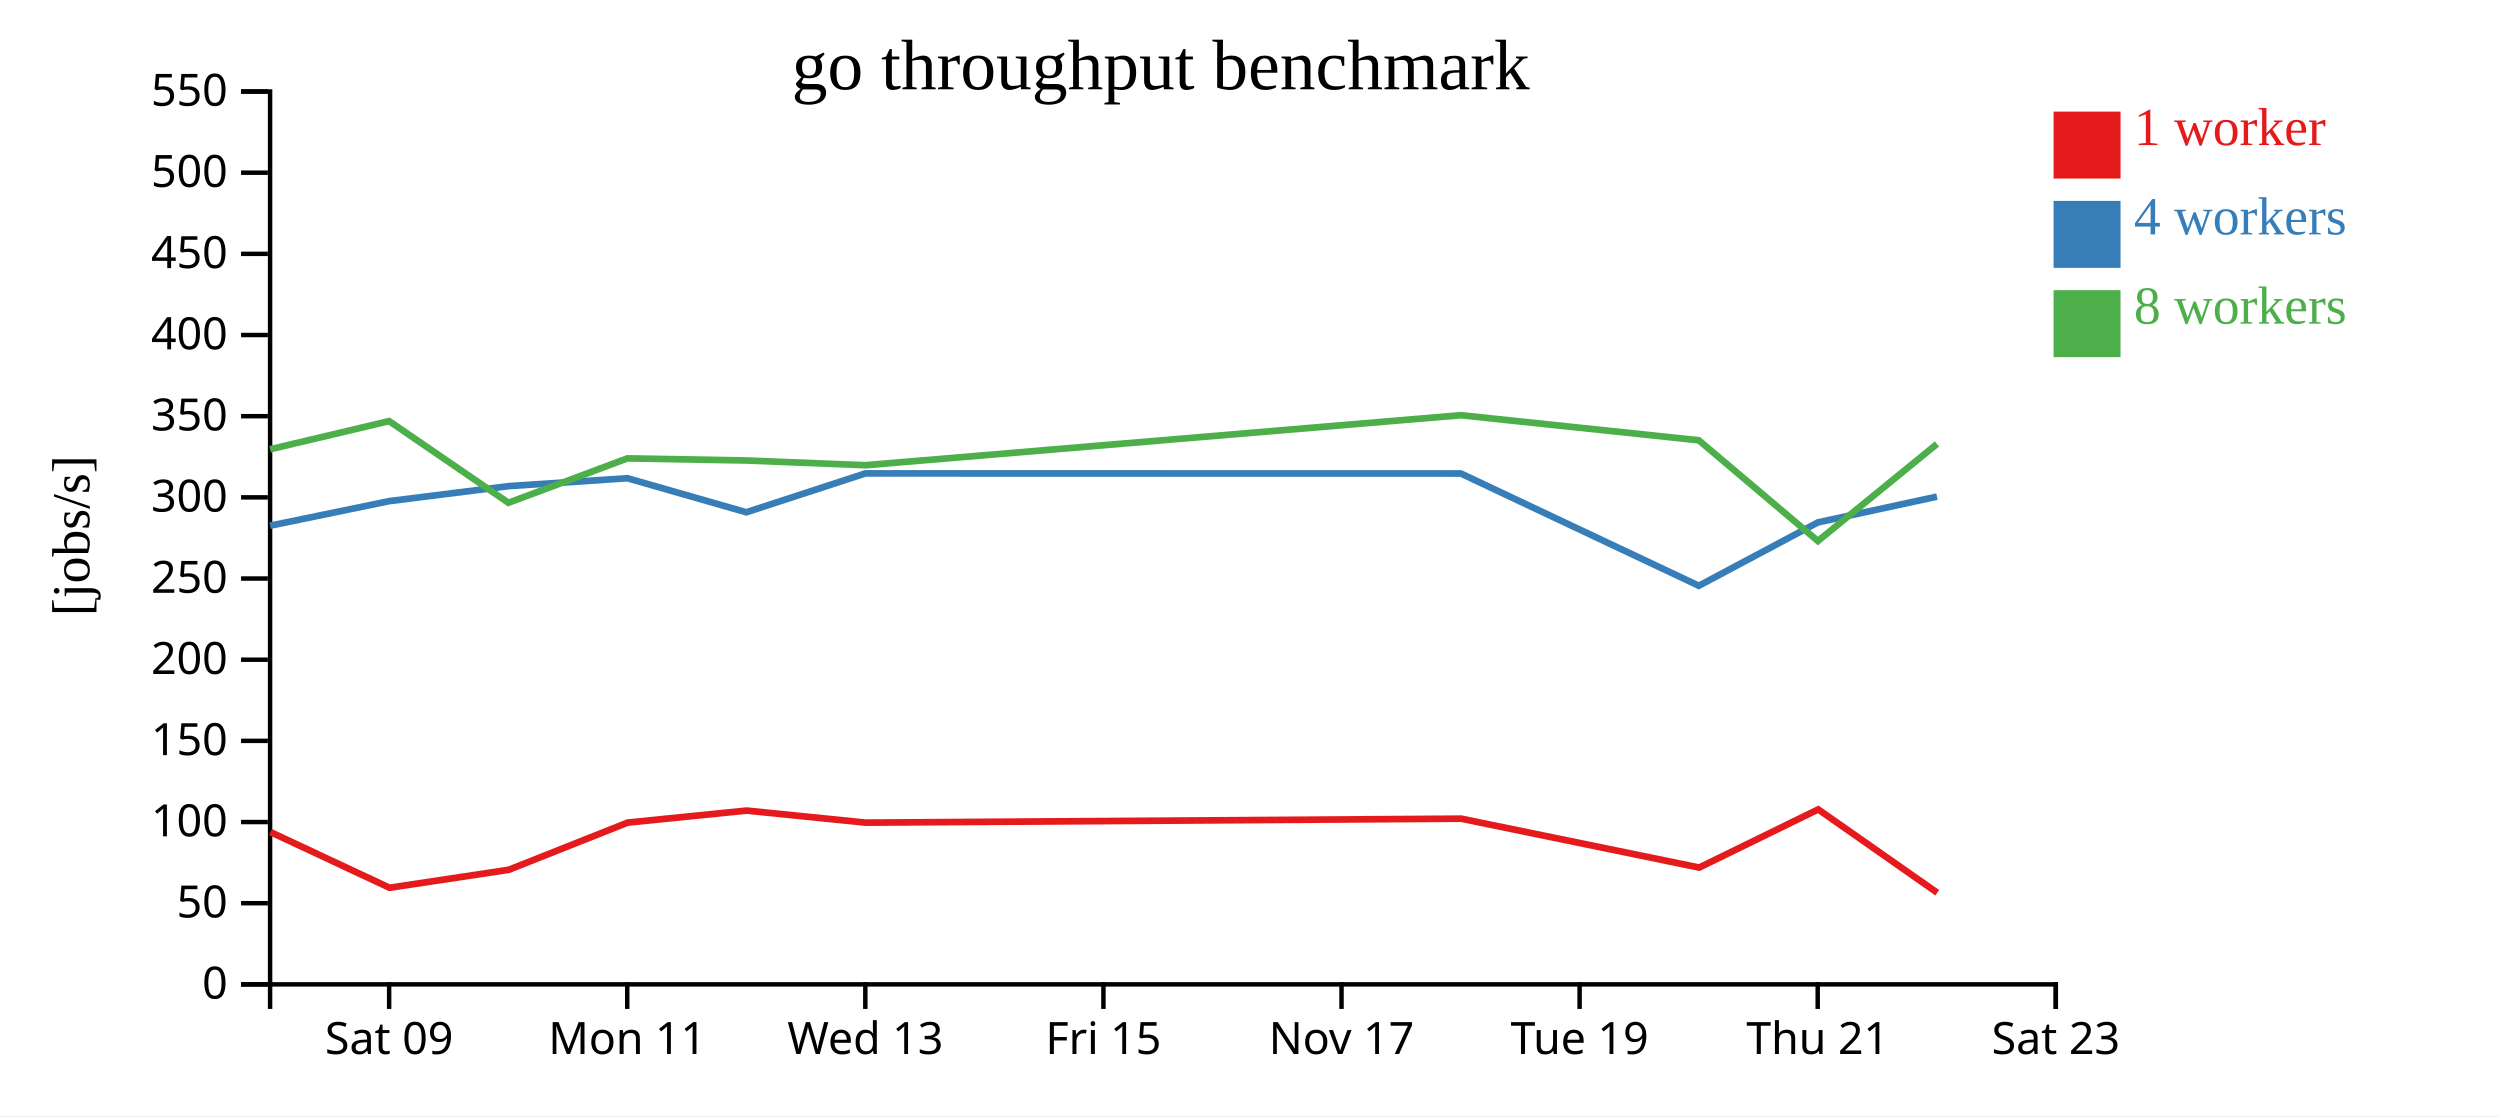
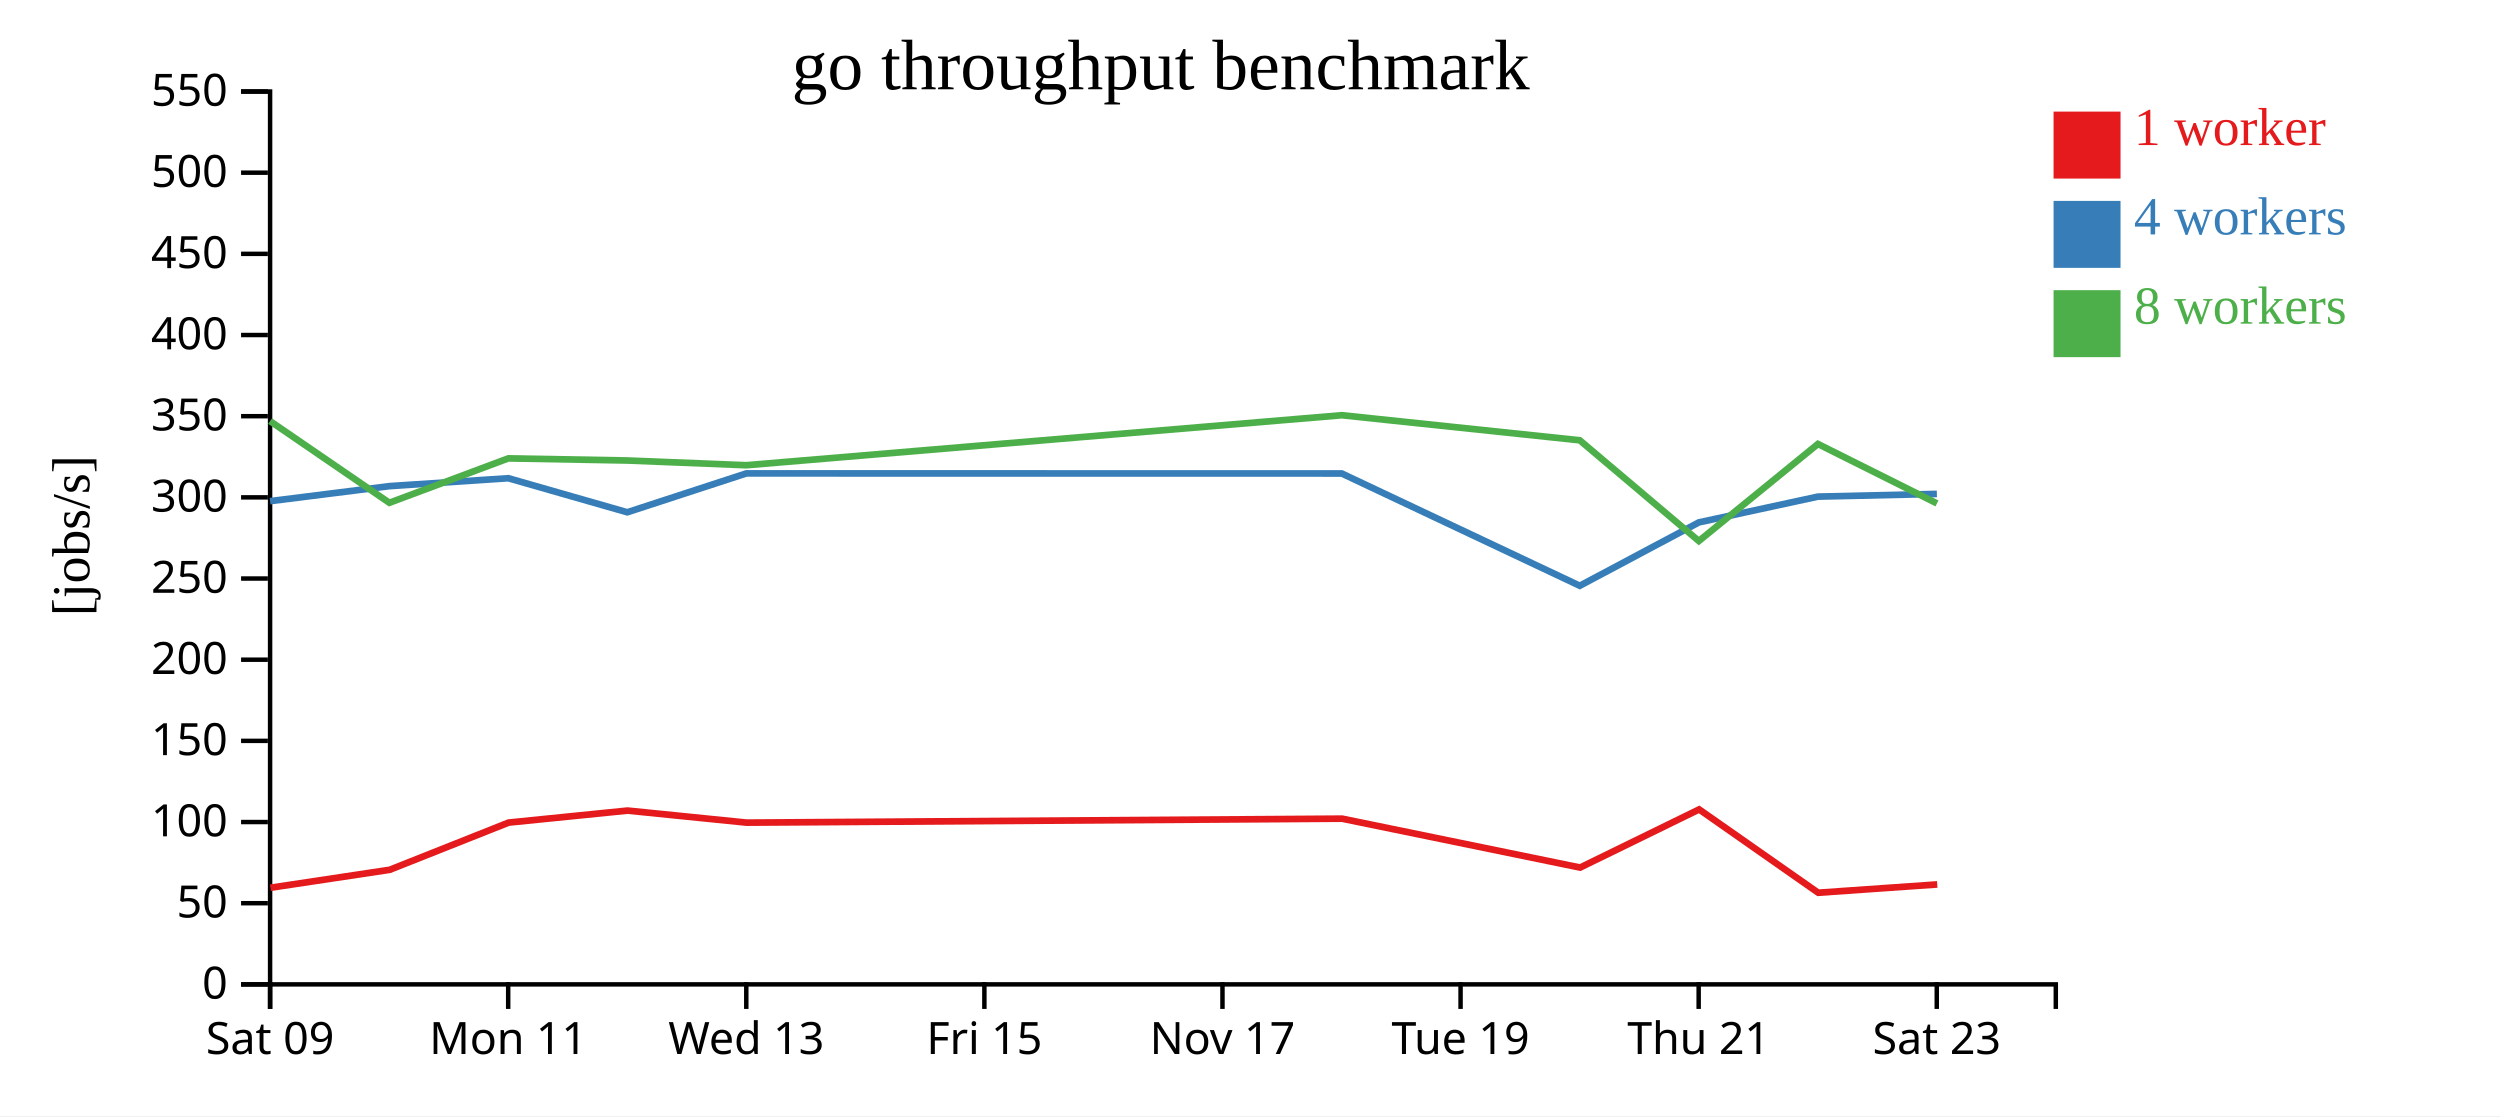
<svg xmlns="http://www.w3.org/2000/svg" width="560" height="250">
  <rect width="100%" height="100%" fill="white" />
  <g transform="translate(60,20)">
    <g transform="translate(0,200)" fill="none" font-size="10" font-family="sans-serif" text-anchor="middle">
      <path class="domain" stroke="currentColor" d="M0.5,6V0.5H400.5V6" />
-       <g class="tick" opacity="1" transform="translate(27.16667,0)">
+       <g class="tick" opacity="1" transform="translate(0.5,0)">
        <line stroke="currentColor" y2="6" />
        <text fill="currentColor" y="9" dy="0.71em">Sat 09</text>
      </g>
-       <g class="tick" opacity="1" transform="translate(80.5,0)">
+       <g class="tick" opacity="1" transform="translate(53.83333,0)">
        <line stroke="currentColor" y2="6" />
        <text fill="currentColor" y="9" dy="0.71em">Mon 11</text>
      </g>
-       <g class="tick" opacity="1" transform="translate(133.8333,0)">
+       <g class="tick" opacity="1" transform="translate(107.1667,0)">
        <line stroke="currentColor" y2="6" />
        <text fill="currentColor" y="9" dy="0.71em">Wed 13</text>
      </g>
-       <g class="tick" opacity="1" transform="translate(187.1667,0)">
+       <g class="tick" opacity="1" transform="translate(160.5,0)">
        <line stroke="currentColor" y2="6" />
        <text fill="currentColor" y="9" dy="0.71em">Fri 15</text>
      </g>
-       <g class="tick" opacity="1" transform="translate(240.5,0)">
+       <g class="tick" opacity="1" transform="translate(213.8333,0)">
        <line stroke="currentColor" y2="6" />
        <text fill="currentColor" y="9" dy="0.71em">Nov 17</text>
      </g>
-       <g class="tick" opacity="1" transform="translate(293.8333,0)">
+       <g class="tick" opacity="1" transform="translate(267.1667,0)">
        <line stroke="currentColor" y2="6" />
        <text fill="currentColor" y="9" dy="0.71em">Tue 19</text>
      </g>
-       <g class="tick" opacity="1" transform="translate(347.1667,0)">
+       <g class="tick" opacity="1" transform="translate(320.5,0)">
        <line stroke="currentColor" y2="6" />
        <text fill="currentColor" y="9" dy="0.71em">Thu 21</text>
      </g>
-       <g class="tick" opacity="1" transform="translate(400.5,0)">
+       <g class="tick" opacity="1" transform="translate(373.8333,0)">
        <line stroke="currentColor" y2="6" />
        <text fill="currentColor" y="9" dy="0.71em">Sat 23</text>
      </g>
    </g>
    <g fill="none" font-size="10" font-family="sans-serif" text-anchor="end">
      <path class="domain" stroke="currentColor" d="M-6,200.5H0.5V0.5H-6" />
      <g class="tick" opacity="1" transform="translate(0,200.5)">
        <line stroke="currentColor" x2="-6" />
        <text fill="currentColor" x="-9" dy="0.32em">0</text>
      </g>
      <g class="tick" opacity="1" transform="translate(0,182.3182)">
        <line stroke="currentColor" x2="-6" />
        <text fill="currentColor" x="-9" dy="0.32em">50</text>
      </g>
      <g class="tick" opacity="1" transform="translate(0,164.1364)">
        <line stroke="currentColor" x2="-6" />
        <text fill="currentColor" x="-9" dy="0.32em">100</text>
      </g>
      <g class="tick" opacity="1" transform="translate(0,145.9545)">
        <line stroke="currentColor" x2="-6" />
        <text fill="currentColor" x="-9" dy="0.32em">150</text>
      </g>
      <g class="tick" opacity="1" transform="translate(0,127.7727)">
        <line stroke="currentColor" x2="-6" />
        <text fill="currentColor" x="-9" dy="0.32em">200</text>
      </g>
      <g class="tick" opacity="1" transform="translate(0,109.5909)">
        <line stroke="currentColor" x2="-6" />
        <text fill="currentColor" x="-9" dy="0.32em">250</text>
      </g>
      <g class="tick" opacity="1" transform="translate(0,91.40909)">
        <line stroke="currentColor" x2="-6" />
        <text fill="currentColor" x="-9" dy="0.32em">300</text>
      </g>
      <g class="tick" opacity="1" transform="translate(0,73.22727)">
        <line stroke="currentColor" x2="-6" />
        <text fill="currentColor" x="-9" dy="0.32em">350</text>
      </g>
      <g class="tick" opacity="1" transform="translate(0,55.04545)">
        <line stroke="currentColor" x2="-6" />
        <text fill="currentColor" x="-9" dy="0.32em">400</text>
      </g>
      <g class="tick" opacity="1" transform="translate(0,36.86364)">
        <line stroke="currentColor" x2="-6" />
        <text fill="currentColor" x="-9" dy="0.32em">450</text>
      </g>
      <g class="tick" opacity="1" transform="translate(0,18.68182)">
        <line stroke="currentColor" x2="-6" />
        <text fill="currentColor" x="-9" dy="0.32em">500</text>
      </g>
      <g class="tick" opacity="1" transform="translate(0,0.5)">
        <line stroke="currentColor" x2="-6" />
        <text fill="currentColor" x="-9" dy="0.32em">550</text>
      </g>
    </g>
    <text text-anchor="middle" style="font-size: 12px" transform="rotate(-90)" y="-40" x="-100">[jobs/s]</text>
    <text text-anchor="middle" style="font-size: 16px" y="0" x="200">go throughput benchmark</text>
-     <path class="line" fill="none" stroke="#e41a1c" stroke-width="1.5" d="M0.571,166.375L27.248,178.853L53.962,174.833L80.593,164.26L107.227,161.571L133.907,164.271L267.288,163.382L320.609,174.337L347.275,161.307L373.947,179.972" />
-     <path class="line" fill="none" stroke="#377eb8" stroke-width="1.5" d="M0.499,97.754L27.167,92.256L53.879,88.898L80.529,87.122L107.17,94.751L133.842,86.043L267.227,86.061L320.534,111.211L347.209,97.016L373.886,91.241" />
-     <path class="line" fill="none" stroke="#4daf4a" stroke-width="1.5" d="M0.501,80.638L27.161,74.326L53.88,92.622L80.525,82.679L107.165,83.15L133.837,84.211L267.222,73.01L320.531,78.626L347.207,101.186L373.884,79.451" />
+     <path class="line" fill="none" stroke="#e41a1c" stroke-width="1.5" d="M0.581,178.853L27.295,174.833L53.927,164.26L80.561,161.571L107.24,164.271L240.621,163.382L293.942,174.337L320.608,161.307L347.28,179.972L373.944,178.111" />
+     <path class="line" fill="none" stroke="#377eb8" stroke-width="1.5" d="M0.5,92.256L27.213,88.898L53.862,87.122L80.504,94.751L107.175,86.043L240.56,86.061L293.868,111.211L320.542,97.016L347.219,91.241L373.861,90.636" />
+     <path class="line" fill="none" stroke="#4daf4a" stroke-width="1.5" d="M0.494,74.326L27.214,92.622L53.858,82.679L80.498,83.15L107.17,84.211L240.556,73.01L293.865,78.626L320.541,101.186L347.217,79.451L373.88,92.764" />
    <rect class="dot" x="400" y="5" width="15" height="15" style="fill: #e41a1c;" />
    <rect class="dot" x="400" y="25" width="15" height="15" style="fill: #377eb8;" />
    <rect class="dot" x="400" y="45" width="15" height="15" style="fill: #4daf4a;" />
    <text class="label" x="418" y="12.5" style="fill: #e41a1c; alignment-baseline: middle;" text-anchor="left">1 worker</text>
    <text class="label" x="418" y="32.5" style="fill: #377eb8; alignment-baseline: middle;" text-anchor="left">4 workers</text>
    <text class="label" x="418" y="52.5" style="fill: #4daf4a; alignment-baseline: middle;" text-anchor="left">8 workers</text>
  </g>
</svg>
